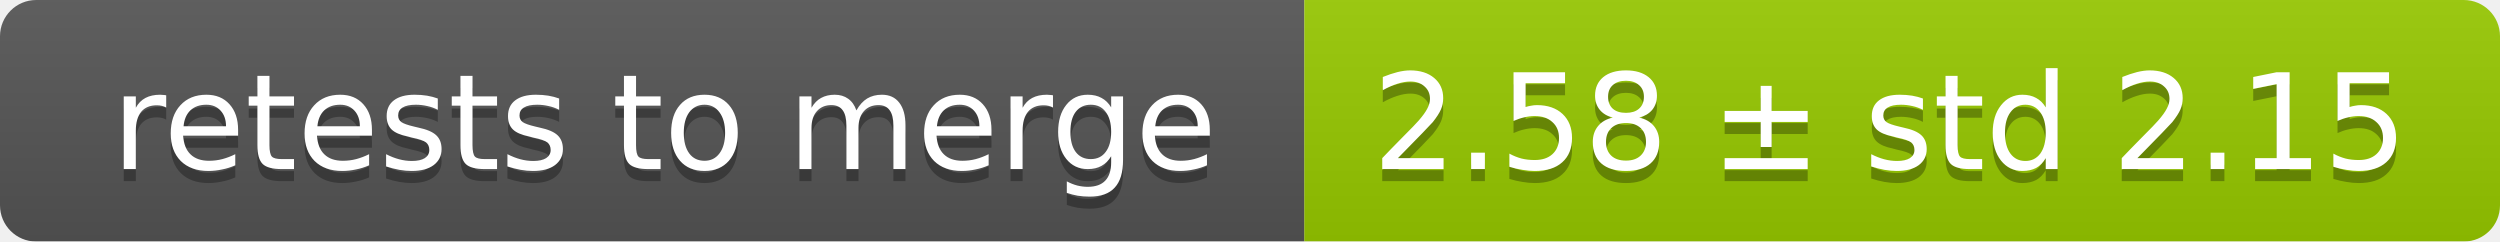
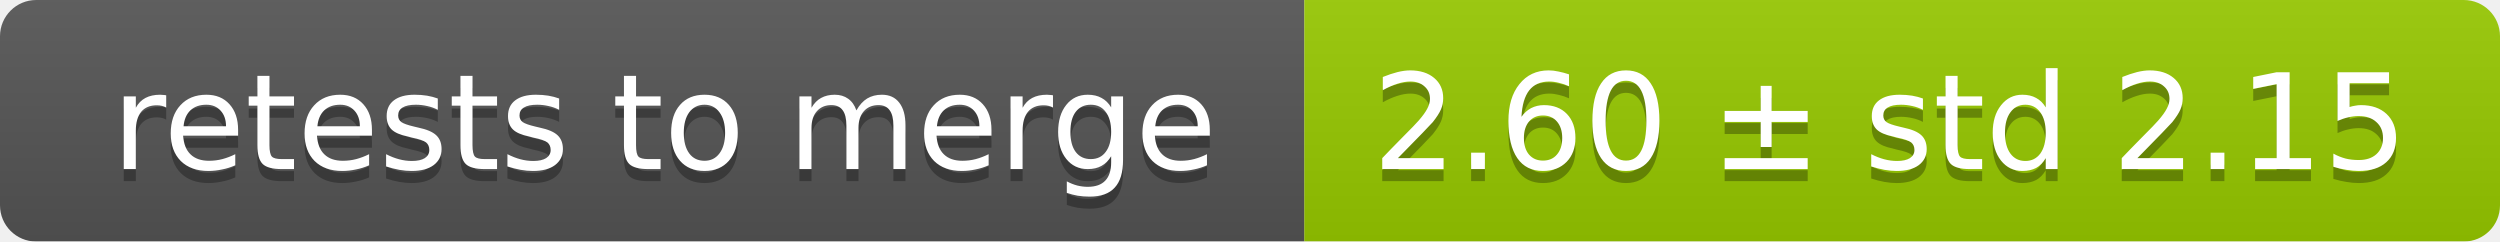
<svg xmlns="http://www.w3.org/2000/svg" width="207" height="20">
  <linearGradient id="smooth" x2="0" y2="100%">
    <stop offset="0" stop-color="#bbb" stop-opacity=".1" />
    <stop offset="1" stop-opacity=".1" />
  </linearGradient>
  <mask id="round">
    <rect width="207" height="20" rx="3" fill="#fff" />
  </mask>
  <g mask="url(#round)">
    <rect width="108" height="20" fill="#555" />
    <rect x="108" width="99" height="20" fill="#97ca00" />
    <rect width="207" height="20" fill="url(#smooth)" />
  </g>
  <g fill="#fff" text-anchor="middle" font-family="DejaVu Sans,Verdana,Geneva,sans-serif" font-size="11">
    <text x="55" y="15" fill="#010101" fill-opacity=".3">retests to merge</text>
    <text x="55" y="14">retests to merge</text>
-     <text x="156.5" y="15" fill="#010101" fill-opacity=".3">2.58 ± std 2.15</text>
-     <text x="156.5" y="14">2.58 ± std 2.15</text>
+     <text x="156.5" y="15" fill="#010101" fill-opacity=".3">2.60 ± std 2.15</text>
+     <text x="156.5" y="14">2.60 ± std 2.15</text>
  </g>
</svg>
